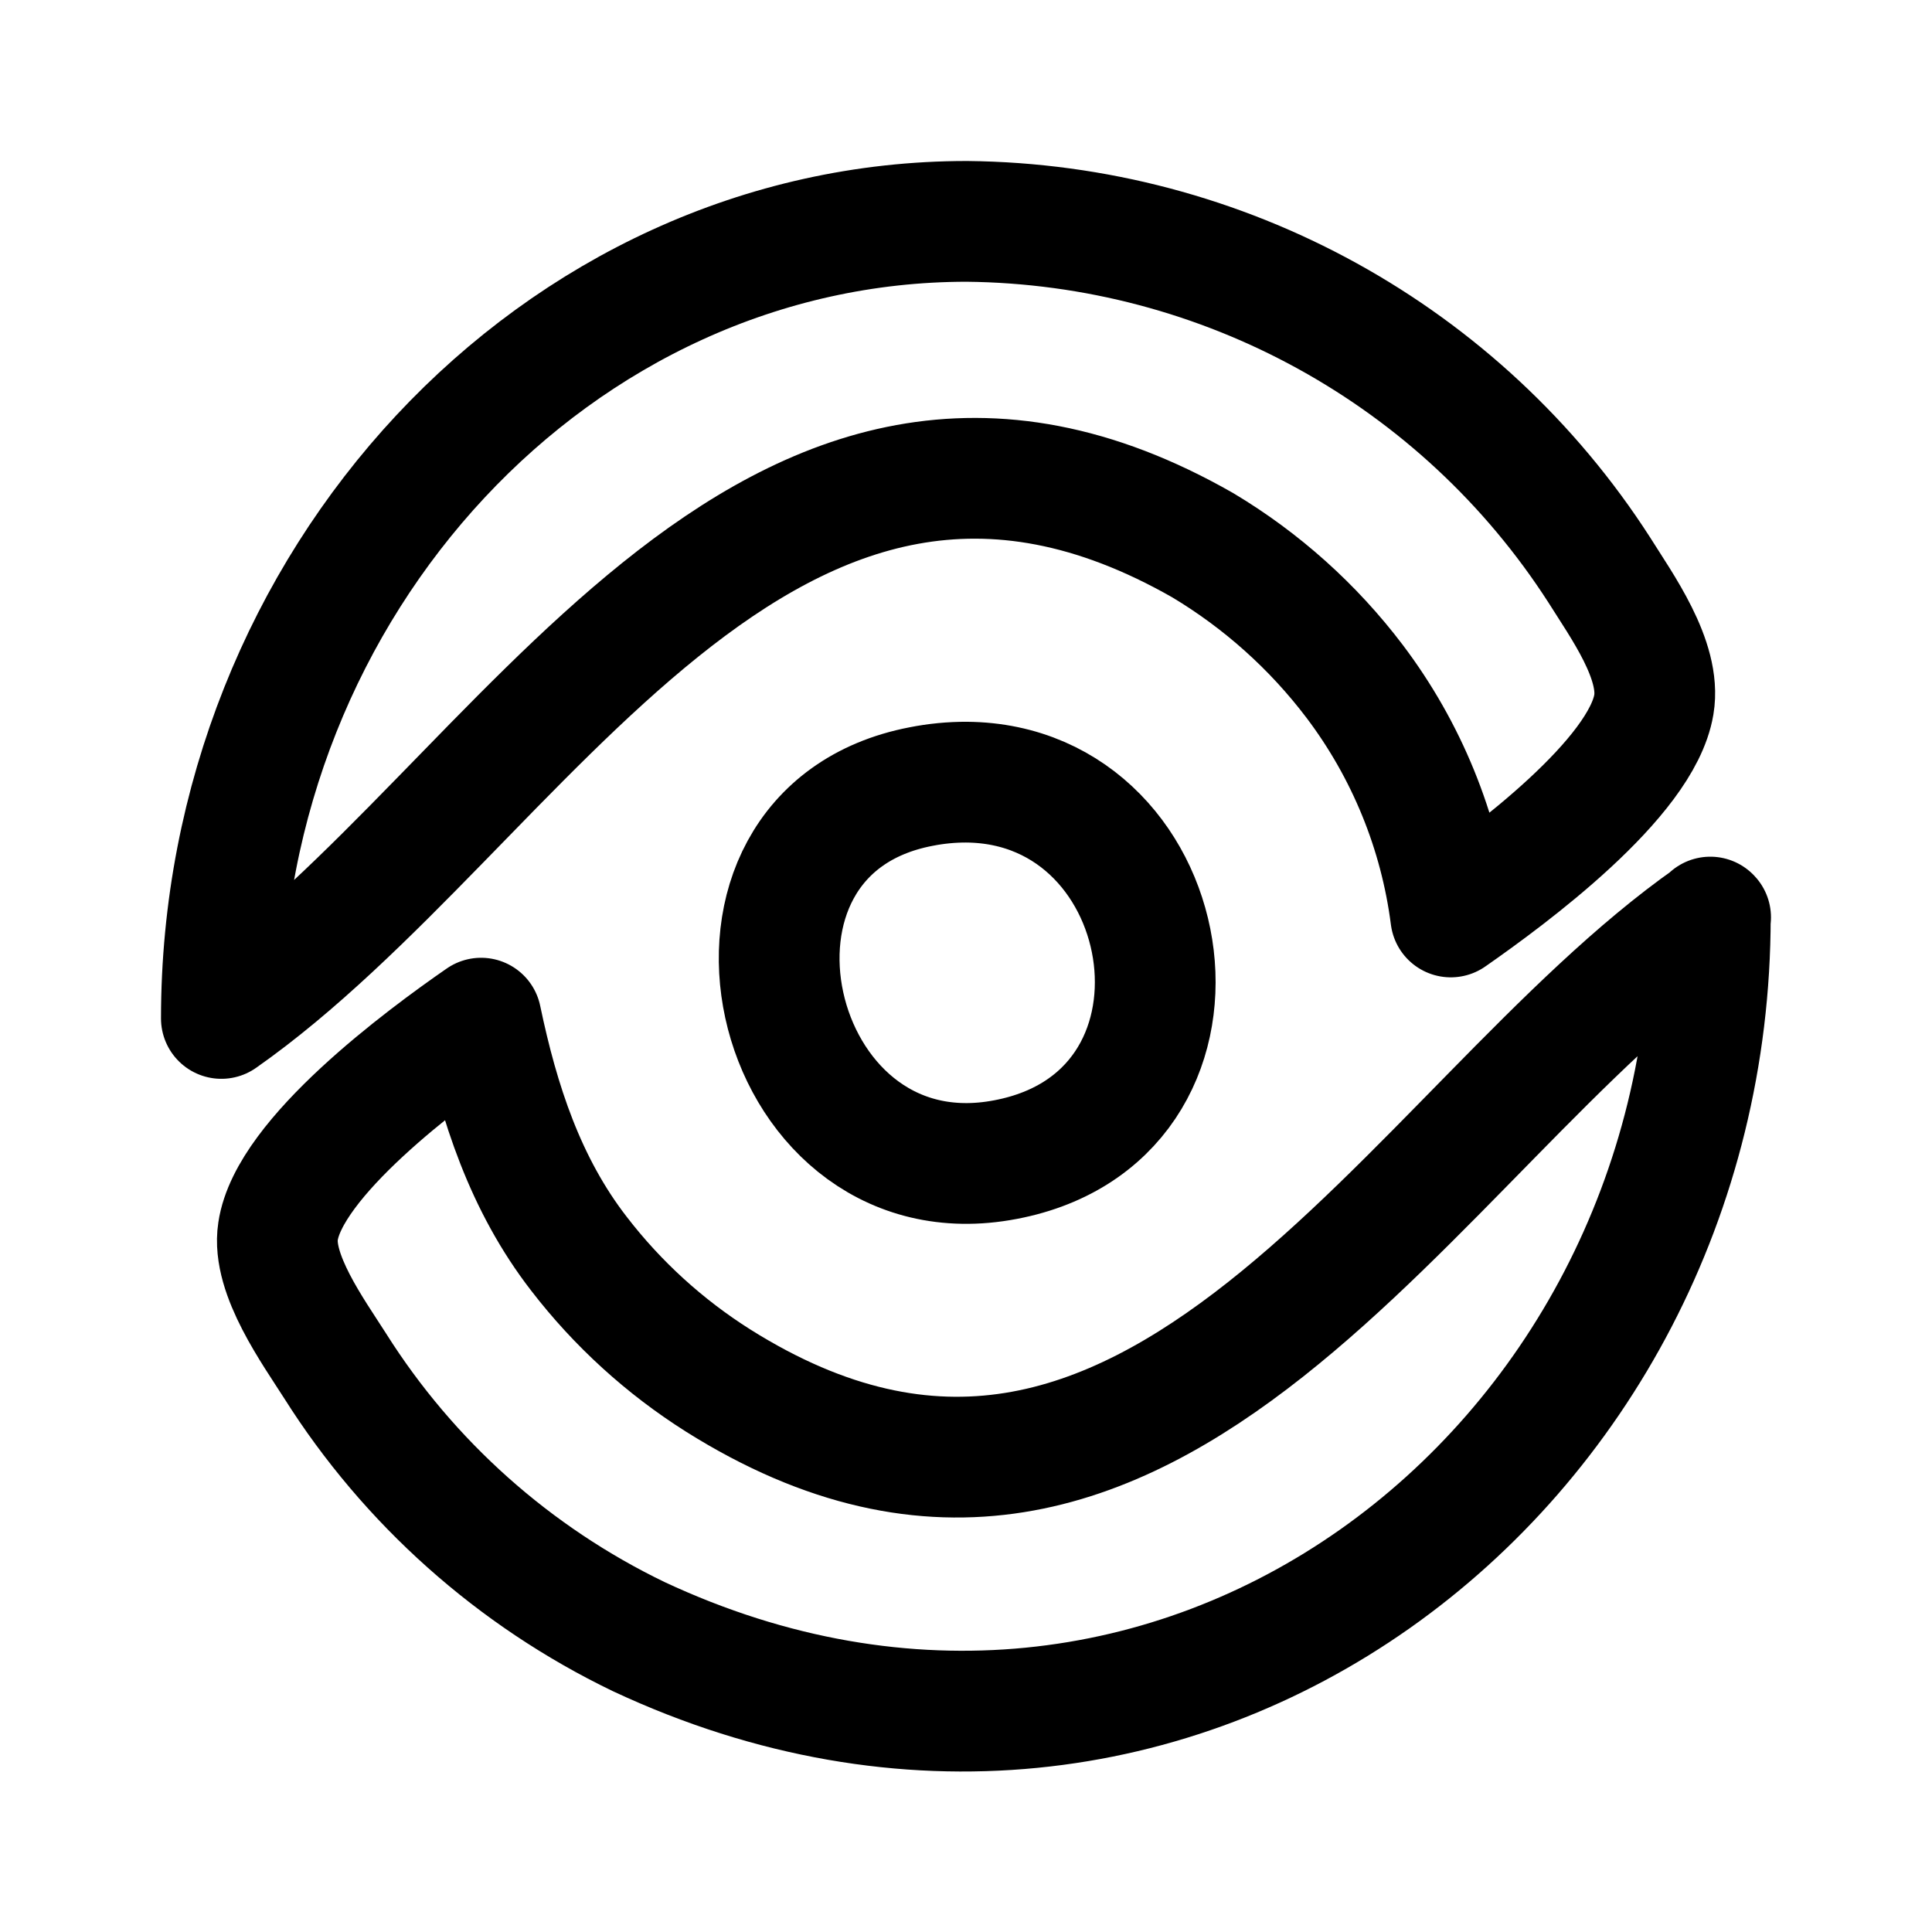
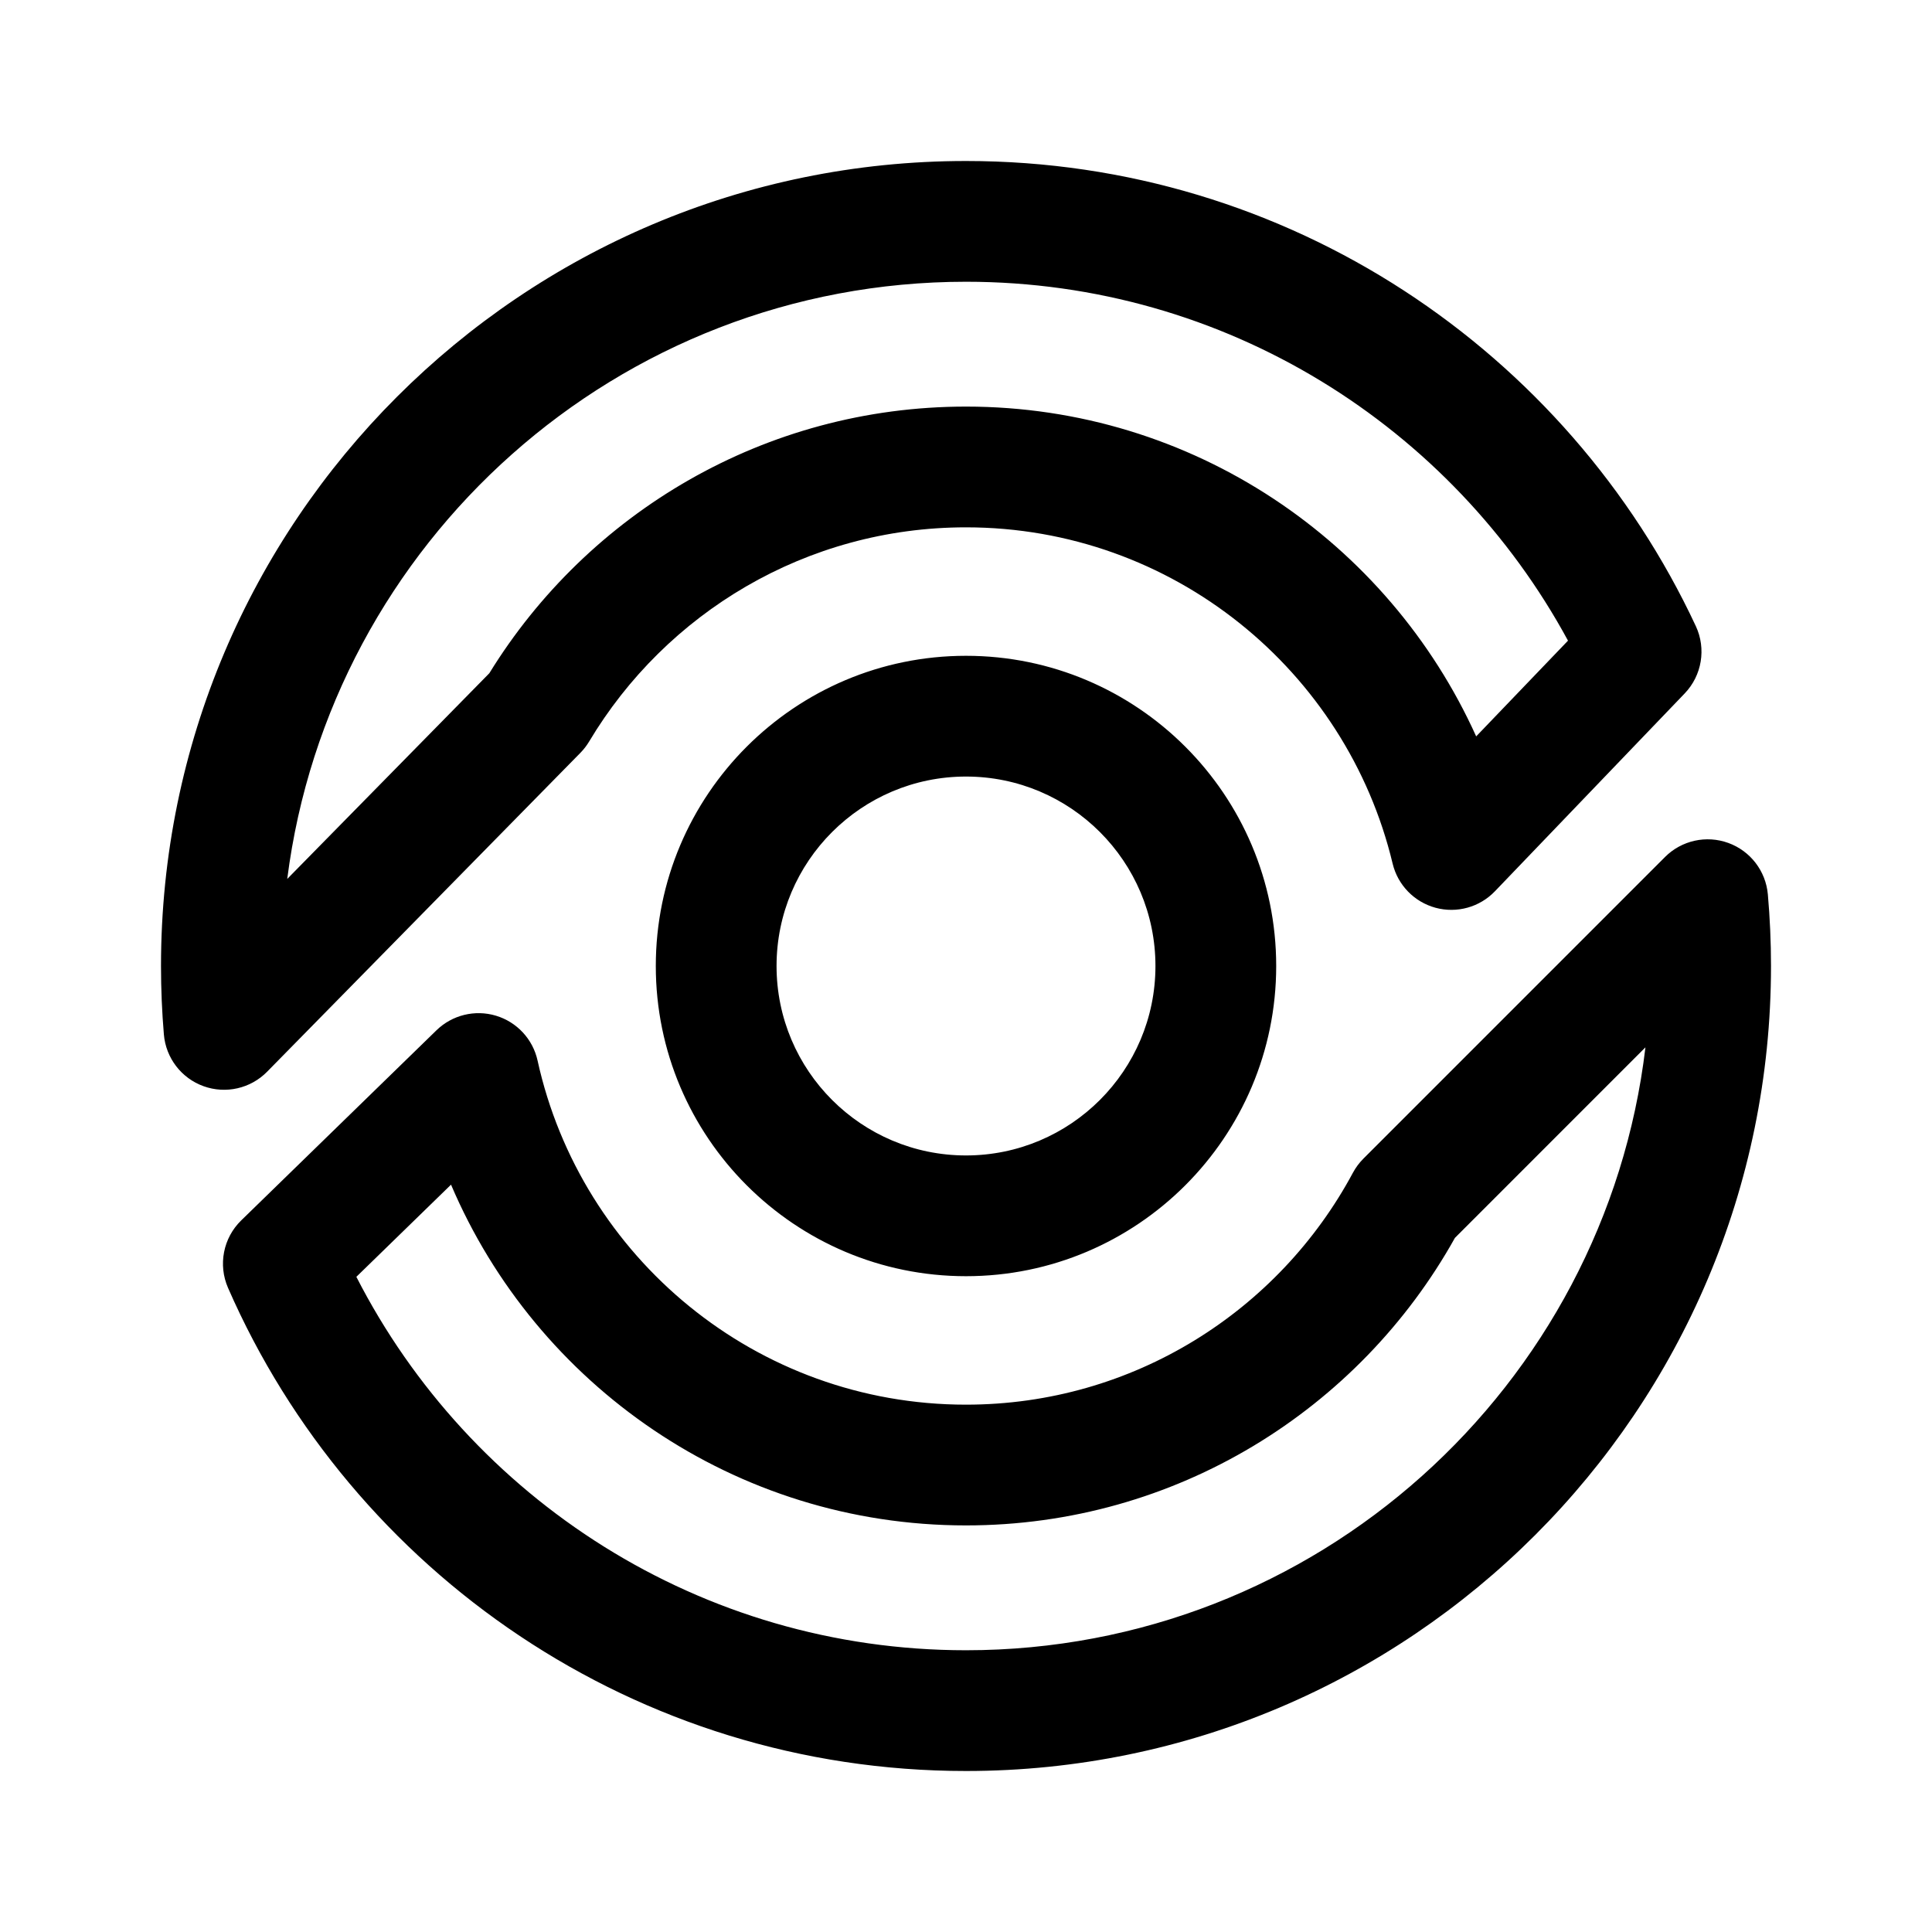
- <svg xmlns="http://www.w3.org/2000/svg" width="192" height="192" viewBox="0 0 50.8 50.8">
-   <path class="cls-1" style="fill:none" d="M0 0h192v192H0z" transform="scale(.26458)" />
-   <path class="cls-2" d="M96.086 22C55.363 22 22 57.9 22 101.213c29.693-20.811 54.126-71.829 97.534-47.025a53.292 53.029 0 0 1 15.083 13.517 49.591 49.347 0 0 1 9.562 23.423c5.872-4.092 18.954-13.768 20.18-21.102.744-4.412-3.217-9.855-5.42-13.377A75.523 75.151 0 0 0 96.087 22Zm0 55.73a22.805 22.692 0 0 0-4.555.44c-23.54 4.523-15.314 41.023 7.843 37.171 23.508-3.912 18.36-37.45-3.319-37.61ZM170 91.169c-29.531 20.701-55.534 73.15-98.64 46.025a53.603 53.34 0 0 1-13.815-12.587c-5.35-6.904-7.974-15.008-9.734-23.423-5.781 4.003-19.104 13.868-20.18 21.192-.654 4.262 3.54 10.005 5.681 13.377a73.472 73.11 0 0 0 30.165 26.895c53.08 24.834 106.493-16.279 106.493-71.51Z" style="fill:none;stroke:#000;stroke-width:12;stroke-linecap:round;stroke-linejoin:round;stroke-dasharray:none" transform="scale(.26458)" />
+ <svg xmlns="http://www.w3.org/2000/svg" width="100%" height="100%" viewBox="0 0 192 192" version="1.1" xml:space="preserve" style="fill-rule:evenodd;clip-rule:evenodd;stroke-linejoin:round;stroke-miterlimit:2;" id="svg10">
+   <defs id="defs14" />
+   <path d="M23.972,969.282C22.182,971.025 21.66,973.694 22.66,975.984C35.01,1004.24 63.215,1024 96,1024C140.153,1024 176,988.153 176,944C176,941.601 175.894,939.227 175.687,936.881C175.481,934.56 173.95,932.567 171.759,931.771C169.569,930.975 167.115,931.519 165.467,933.168L135.493,963.145C135.078,963.561 134.726,964.035 134.448,964.552C127.097,978.26 112.63,987.594 96,987.594C75.166,987.594 57.723,972.948 53.423,953.398C52.955,951.271 51.371,949.564 49.285,948.939C47.199,948.314 44.937,948.869 43.377,950.388L23.972,969.282ZM163.522,952.084C159.52,985.811 130.794,1012 96,1012C69.589,1012 46.676,996.91 35.414,974.89L44.822,965.73C53.29,985.627 73.027,999.594 96,999.594C116.879,999.594 135.087,988.06 144.588,971.02L163.522,952.084ZM96,913.173C78.986,913.173 65.173,926.986 65.173,944C65.173,961.014 78.986,974.827 96,974.827C113.014,974.827 126.827,961.014 126.827,944C126.827,926.986 113.014,913.173 96,913.173ZM96,925.173C106.391,925.173 114.827,933.609 114.827,944C114.827,954.391 106.391,962.827 96,962.827C85.609,962.827 77.173,954.391 77.173,944C77.173,933.609 85.609,925.173 96,925.173ZM57.677,922.818C58.011,922.478 58.303,922.1 58.548,921.691C66.162,908.949 80.091,900.406 96,900.406C116.555,900.406 133.809,914.662 138.397,933.819C138.909,935.954 140.544,937.638 142.662,938.213C144.781,938.787 147.043,938.159 148.562,936.575L167.422,916.914C169.137,915.126 169.577,912.468 168.529,910.223C155.787,882.929 128.086,864 96,864C51.847,864 16,899.847 16,944C16,946.293 16.097,948.563 16.286,950.807C16.484,953.143 18.024,955.151 20.23,955.946C22.435,956.741 24.902,956.179 26.545,954.507L57.677,922.818ZM48.629,914.905L28.546,935.347C32.802,901.896 61.401,876 96,876C121.83,876 144.315,890.434 155.826,911.668C155.826,911.668 146.701,921.181 146.701,921.181C137.985,901.865 118.552,888.406 96,888.406C75.981,888.406 58.417,899.009 48.629,914.905ZM48.629,914.905L48.629,914.905L48.627,914.908L48.629,914.905Z" id="path4" style="fill-rule:evenodd;clip-rule:evenodd;stroke-linejoin:round;stroke-miterlimit:2" transform="translate(0,-848)" />
</svg>
